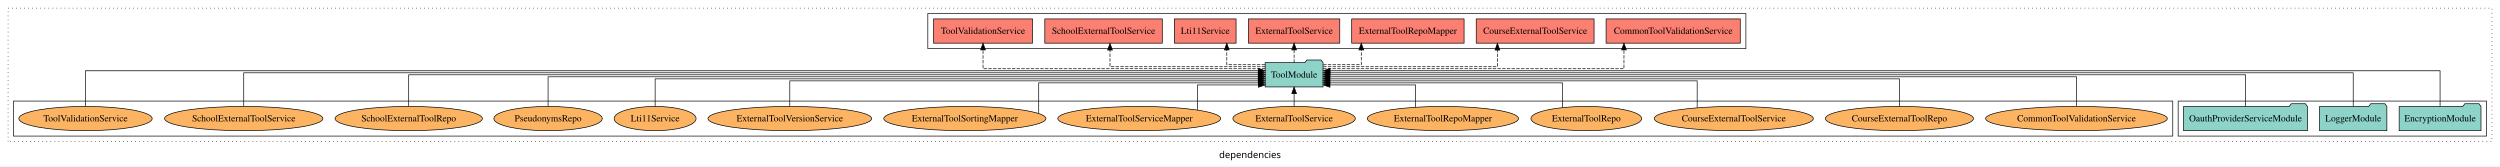
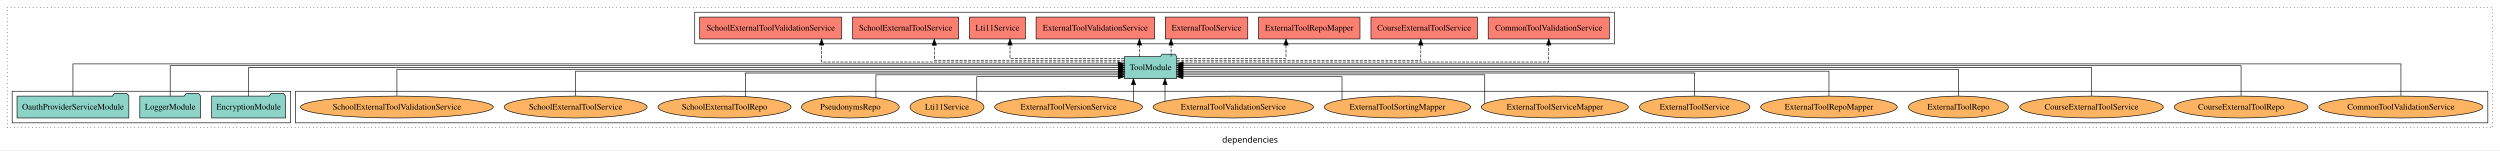
- <svg xmlns="http://www.w3.org/2000/svg" width="3713pt" height="247pt" viewBox="0.00 0.00 3713.00 246.80">
+ <svg xmlns="http://www.w3.org/2000/svg" width="4113pt" height="247pt" viewBox="0.00 0.00 4113.00 246.80">
  <g id="graph0" class="graph" transform="scale(1 1) rotate(0) translate(4 242.8)">
-     <polygon fill="white" stroke="transparent" points="-4,4 -4,-242.8 3709,-242.8 3709,4 -4,4" />
-     <text text-anchor="middle" x="1852.5" y="-8.2" font-family="sans-serif" font-size="14.00">dependencies</text>
+     <polygon fill="white" stroke="transparent" points="-4,4 -4,-242.8 4109,-242.8 4109,4 -4,4" />
+     <text text-anchor="middle" x="2052.5" y="-8.2" font-family="sans-serif" font-size="14.00">dependencies</text>
    <g id="clust1" class="cluster">
-       <polygon fill="none" stroke="black" stroke-dasharray="1,5" points="8,-32.8 8,-230.8 3697,-230.8 3697,-32.8 8,-32.8" />
+       <polygon fill="none" stroke="black" stroke-dasharray="1,5" points="8,-32.8 8,-230.8 4097,-230.8 4097,-32.8 8,-32.8" />
+     </g>
+     <g id="clust6" class="cluster">
+       <polygon fill="none" stroke="black" points="482,-40.8 482,-92.8 4089,-92.8 4089,-40.8 482,-40.8" />
+     </g>
+     <g id="clust3" class="cluster">
+       <polygon fill="none" stroke="black" points="16,-40.8 16,-92.8 474,-92.8 474,-40.8 16,-40.8" />
    </g>
    <g id="clust4" class="cluster">
-       <polygon fill="none" stroke="black" points="1374,-170.8 1374,-222.8 2589,-222.8 2589,-170.8 1374,-170.8" />
-     </g>
-     <g id="clust3" class="cluster">
-       <polygon fill="none" stroke="black" points="3231,-40.8 3231,-92.8 3689,-92.8 3689,-40.8 3231,-40.8" />
-     </g>
-     <g id="clust6" class="cluster">
-       <polygon fill="none" stroke="black" points="16,-40.8 16,-92.8 3223,-92.8 3223,-40.8 16,-40.8" />
+       <polygon fill="none" stroke="black" points="1139,-170.8 1139,-222.8 2652,-222.8 2652,-170.8 1139,-170.8" />
    </g>
    <g id="node1" class="node">
-       <polygon fill="#8dd3c7" stroke="black" points="3680.76,-84.8 3677.76,-88.8 3656.76,-88.8 3653.76,-84.8 3559.24,-84.8 3559.24,-48.8 3680.76,-48.8 3680.76,-84.8" />
-       <text text-anchor="middle" x="3620" y="-62.6" font-family="Times,serif" font-size="14.00">EncryptionModule</text>
+       <polygon fill="#8dd3c7" stroke="black" points="465.76,-84.8 462.76,-88.8 441.76,-88.8 438.76,-84.8 344.24,-84.8 344.24,-48.8 465.76,-48.8 465.76,-84.8" />
+       <text text-anchor="middle" x="405" y="-62.6" font-family="Times,serif" font-size="14.00">EncryptionModule</text>
    </g>
    <g id="node4" class="node">
-       <polygon fill="#8dd3c7" stroke="black" points="1960.99,-149.8 1957.99,-153.8 1936.99,-153.8 1933.99,-149.8 1875.01,-149.8 1875.01,-113.8 1960.99,-113.8 1960.99,-149.8" />
-       <text text-anchor="middle" x="1918" y="-127.6" font-family="Times,serif" font-size="14.00">ToolModule</text>
+       <polygon fill="#8dd3c7" stroke="black" points="1931.99,-149.8 1928.99,-153.8 1907.99,-153.8 1904.99,-149.8 1846.01,-149.8 1846.01,-113.8 1931.99,-113.8 1931.99,-149.8" />
+       <text text-anchor="middle" x="1889" y="-127.6" font-family="Times,serif" font-size="14.00">ToolModule</text>
    </g>
    <g id="edge1" class="edge">
-       <path fill="none" stroke="black" d="M3620,-85.08C3620,-106.12 3620,-137.8 3620,-137.8 3620,-137.8 1971.35,-137.8 1971.35,-137.8" />
-       <polygon fill="black" stroke="black" points="1971.35,-134.3 1961.35,-137.8 1971.35,-141.3 1971.35,-134.3" />
+       <path fill="none" stroke="black" d="M405,-84.91C405,-104.14 405,-131.8 405,-131.8 405,-131.8 1835.79,-131.8 1835.79,-131.8" />
+       <polygon fill="black" stroke="black" points="1835.79,-135.3 1845.79,-131.8 1835.79,-128.3 1835.79,-135.3" />
    </g>
    <g id="node2" class="node">
-       <polygon fill="#8dd3c7" stroke="black" points="3540.98,-84.8 3537.98,-88.8 3516.98,-88.8 3513.98,-84.8 3441.02,-84.8 3441.02,-48.8 3540.98,-48.8 3540.98,-84.8" />
-       <text text-anchor="middle" x="3491" y="-62.6" font-family="Times,serif" font-size="14.00">LoggerModule</text>
+       <polygon fill="#8dd3c7" stroke="black" points="325.98,-84.8 322.98,-88.8 301.98,-88.8 298.98,-84.8 226.02,-84.8 226.02,-48.8 325.98,-48.8 325.98,-84.8" />
+       <text text-anchor="middle" x="276" y="-62.6" font-family="Times,serif" font-size="14.00">LoggerModule</text>
    </g>
    <g id="edge2" class="edge">
-       <path fill="none" stroke="black" d="M3491,-85.02C3491,-105.17 3491,-134.8 3491,-134.8 3491,-134.8 1971.3,-134.8 1971.3,-134.8" />
-       <polygon fill="black" stroke="black" points="1971.3,-131.3 1961.3,-134.8 1971.3,-138.3 1971.3,-131.3" />
+       <path fill="none" stroke="black" d="M276,-85.02C276,-105.17 276,-134.8 276,-134.8 276,-134.8 1835.86,-134.8 1835.86,-134.8" />
+       <polygon fill="black" stroke="black" points="1835.86,-138.3 1845.86,-134.8 1835.86,-131.3 1835.86,-138.3" />
    </g>
    <g id="node3" class="node">
-       <polygon fill="#8dd3c7" stroke="black" points="3422.96,-84.8 3419.96,-88.8 3398.96,-88.8 3395.96,-84.8 3239.04,-84.8 3239.04,-48.8 3422.96,-48.8 3422.96,-84.8" />
-       <text text-anchor="middle" x="3331" y="-62.6" font-family="Times,serif" font-size="14.00">OauthProviderServiceModule</text>
+       <polygon fill="#8dd3c7" stroke="black" points="207.96,-84.8 204.96,-88.8 183.96,-88.8 180.96,-84.8 24.04,-84.8 24.04,-48.8 207.96,-48.8 207.96,-84.8" />
+       <text text-anchor="middle" x="116" y="-62.6" font-family="Times,serif" font-size="14.00">OauthProviderServiceModule</text>
    </g>
    <g id="edge3" class="edge">
-       <path fill="none" stroke="black" d="M3331,-84.91C3331,-104.14 3331,-131.8 3331,-131.8 3331,-131.8 1971.06,-131.8 1971.06,-131.8" />
-       <polygon fill="black" stroke="black" points="1971.06,-128.3 1961.06,-131.8 1971.06,-135.3 1971.06,-128.3" />
+       <path fill="none" stroke="black" d="M116,-85.08C116,-106.12 116,-137.8 116,-137.8 116,-137.8 1835.61,-137.8 1835.61,-137.8" />
+       <polygon fill="black" stroke="black" points="1835.61,-141.3 1845.61,-137.8 1835.61,-134.3 1835.61,-141.3" />
    </g>
    <g id="node5" class="node">
-       <polygon fill="#fb8072" stroke="black" points="2580.63,-214.8 2381.37,-214.8 2381.37,-178.8 2580.63,-178.8 2580.63,-214.8" />
-       <text text-anchor="middle" x="2481" y="-192.6" font-family="Times,serif" font-size="14.00">CommonToolValidationService </text>
+       <polygon fill="#fb8072" stroke="black" points="2643.63,-214.8 2444.37,-214.8 2444.37,-178.8 2643.63,-178.8 2643.63,-214.8" />
+       <text text-anchor="middle" x="2544" y="-192.6" font-family="Times,serif" font-size="14.00">CommonToolValidationService </text>
    </g>
    <g id="edge4" class="edge">
-       <path fill="none" stroke="black" stroke-dasharray="5,2" d="M1961.05,-140.8C2080.59,-140.8 2407.9,-140.8 2407.9,-140.8 2407.9,-140.8 2407.9,-168.77 2407.9,-168.77" />
-       <polygon fill="black" stroke="black" points="2404.4,-168.77 2407.9,-178.77 2411.4,-168.77 2404.4,-168.77" />
+       <path fill="none" stroke="black" stroke-dasharray="5,2" d="M1932.23,-140.8C2078.24,-140.8 2544,-140.8 2544,-140.8 2544,-140.8 2544,-168.77 2544,-168.77" />
+       <polygon fill="black" stroke="black" points="2540.5,-168.77 2544,-178.77 2547.5,-168.77 2540.5,-168.77" />
    </g>
    <g id="node6" class="node">
-       <polygon fill="#fb8072" stroke="black" points="2363.5,-214.8 2188.5,-214.8 2188.5,-178.8 2363.5,-178.8 2363.5,-214.8" />
-       <text text-anchor="middle" x="2276" y="-192.6" font-family="Times,serif" font-size="14.00">CourseExternalToolService </text>
+       <polygon fill="#fb8072" stroke="black" points="2426.5,-214.8 2251.5,-214.8 2251.5,-178.8 2426.5,-178.8 2426.5,-214.8" />
+       <text text-anchor="middle" x="2339" y="-192.6" font-family="Times,serif" font-size="14.00">CourseExternalToolService </text>
    </g>
    <g id="edge5" class="edge">
-       <path fill="none" stroke="black" stroke-dasharray="5,2" d="M1961.26,-143.8C2044.75,-143.8 2219.95,-143.8 2219.95,-143.8 2219.95,-143.8 2219.95,-168.56 2219.95,-168.56" />
-       <polygon fill="black" stroke="black" points="2216.45,-168.56 2219.95,-178.56 2223.45,-168.56 2216.45,-168.56" />
+       <path fill="none" stroke="black" stroke-dasharray="5,2" d="M1932.02,-143.8C2043.57,-143.8 2333.48,-143.8 2333.48,-143.8 2333.48,-143.8 2333.48,-168.56 2333.48,-168.56" />
+       <polygon fill="black" stroke="black" points="2329.98,-168.56 2333.48,-178.56 2336.98,-168.56 2329.98,-168.56" />
    </g>
    <g id="node7" class="node">
-       <polygon fill="#fb8072" stroke="black" points="2170.45,-214.8 2003.55,-214.8 2003.55,-178.8 2170.45,-178.8 2170.45,-214.8" />
-       <text text-anchor="middle" x="2087" y="-192.6" font-family="Times,serif" font-size="14.00">ExternalToolRepoMapper </text>
+       <polygon fill="#fb8072" stroke="black" points="2233.45,-214.8 2066.55,-214.8 2066.55,-178.8 2233.45,-178.8 2233.45,-214.8" />
+       <text text-anchor="middle" x="2150" y="-192.6" font-family="Times,serif" font-size="14.00">ExternalToolRepoMapper </text>
    </g>
    <g id="edge6" class="edge">
-       <path fill="none" stroke="black" stroke-dasharray="5,2" d="M1961.18,-146.8C1988.14,-146.8 2017.77,-146.8 2017.77,-146.8 2017.77,-146.8 2017.77,-168.75 2017.77,-168.75" />
-       <polygon fill="black" stroke="black" points="2014.27,-168.75 2017.77,-178.75 2021.27,-168.75 2014.27,-168.75" />
+       <path fill="none" stroke="black" stroke-dasharray="5,2" d="M1932.21,-146.8C1996.98,-146.8 2111.74,-146.8 2111.74,-146.8 2111.74,-146.8 2111.74,-168.75 2111.74,-168.75" />
+       <polygon fill="black" stroke="black" points="2108.24,-168.75 2111.74,-178.75 2115.24,-168.75 2108.24,-168.75" />
    </g>
    <g id="node8" class="node">
-       <polygon fill="#fb8072" stroke="black" points="1985.84,-214.8 1850.16,-214.8 1850.16,-178.8 1985.84,-178.8 1985.84,-214.8" />
-       <text text-anchor="middle" x="1918" y="-192.6" font-family="Times,serif" font-size="14.00">ExternalToolService </text>
+       <polygon fill="#fb8072" stroke="black" points="2048.84,-214.8 1913.16,-214.8 1913.16,-178.8 2048.84,-178.8 2048.84,-214.8" />
+       <text text-anchor="middle" x="1981" y="-192.6" font-family="Times,serif" font-size="14.00">ExternalToolService </text>
    </g>
    <g id="edge7" class="edge">
-       <path fill="none" stroke="black" stroke-dasharray="5,2" d="M1918,-149.91C1918,-149.91 1918,-168.79 1918,-168.79" />
-       <polygon fill="black" stroke="black" points="1914.5,-168.79 1918,-178.79 1921.5,-168.79 1914.5,-168.79" />
+       <path fill="none" stroke="black" stroke-dasharray="5,2" d="M1922.66,-149.91C1922.66,-149.91 1922.66,-168.79 1922.66,-168.79" />
+       <polygon fill="black" stroke="black" points="1919.16,-168.79 1922.66,-178.79 1926.16,-168.79 1919.16,-168.79" />
    </g>
    <g id="node9" class="node">
-       <polygon fill="#fb8072" stroke="black" points="1831.81,-214.8 1740.19,-214.8 1740.19,-178.8 1831.81,-178.8 1831.81,-214.8" />
-       <text text-anchor="middle" x="1786" y="-192.6" font-family="Times,serif" font-size="14.00">Lti11Service </text>
+       <polygon fill="#fb8072" stroke="black" points="1895.44,-214.8 1700.56,-214.8 1700.56,-178.8 1895.44,-178.8 1895.44,-214.8" />
+       <text text-anchor="middle" x="1798" y="-192.6" font-family="Times,serif" font-size="14.00">ExternalToolValidationService </text>
    </g>
    <g id="edge8" class="edge">
-       <path fill="none" stroke="black" stroke-dasharray="5,2" d="M1874.73,-146.8C1847.71,-146.8 1818.02,-146.8 1818.02,-146.8 1818.02,-146.8 1818.02,-168.75 1818.02,-168.75" />
-       <polygon fill="black" stroke="black" points="1814.52,-168.75 1818.02,-178.75 1821.52,-168.75 1814.52,-168.75" />
+       <path fill="none" stroke="black" stroke-dasharray="5,2" d="M1870.61,-149.91C1870.61,-149.91 1870.61,-168.79 1870.61,-168.79" />
+       <polygon fill="black" stroke="black" points="1867.11,-168.79 1870.61,-178.79 1874.11,-168.79 1867.11,-168.79" />
    </g>
    <g id="node10" class="node">
-       <polygon fill="#fb8072" stroke="black" points="1722.23,-214.8 1547.77,-214.8 1547.77,-178.8 1722.23,-178.8 1722.23,-214.8" />
-       <text text-anchor="middle" x="1635" y="-192.6" font-family="Times,serif" font-size="14.00">SchoolExternalToolService </text>
+       <polygon fill="#fb8072" stroke="black" points="1682.81,-214.8 1591.19,-214.8 1591.19,-178.8 1682.81,-178.8 1682.81,-214.8" />
+       <text text-anchor="middle" x="1637" y="-192.6" font-family="Times,serif" font-size="14.00">Lti11Service </text>
    </g>
    <g id="edge9" class="edge">
-       <path fill="none" stroke="black" stroke-dasharray="5,2" d="M1874.98,-143.8C1797.97,-143.8 1644.57,-143.8 1644.57,-143.8 1644.57,-143.8 1644.57,-168.56 1644.57,-168.56" />
-       <polygon fill="black" stroke="black" points="1641.07,-168.56 1644.57,-178.56 1648.07,-168.56 1641.07,-168.56" />
+       <path fill="none" stroke="black" stroke-dasharray="5,2" d="M1845.76,-146.8C1778.82,-146.8 1657.69,-146.8 1657.69,-146.8 1657.69,-146.8 1657.69,-168.75 1657.69,-168.75" />
+       <polygon fill="black" stroke="black" points="1654.19,-168.75 1657.69,-178.75 1661.19,-168.75 1654.19,-168.75" />
    </g>
    <g id="node11" class="node">
-       <polygon fill="#fb8072" stroke="black" points="1529.52,-214.8 1382.48,-214.8 1382.48,-178.8 1529.52,-178.8 1529.52,-214.8" />
-       <text text-anchor="middle" x="1456" y="-192.6" font-family="Times,serif" font-size="14.00">ToolValidationService </text>
+       <polygon fill="#fb8072" stroke="black" points="1573.23,-214.8 1398.77,-214.8 1398.77,-178.8 1573.23,-178.8 1573.23,-214.8" />
+       <text text-anchor="middle" x="1486" y="-192.6" font-family="Times,serif" font-size="14.00">SchoolExternalToolService </text>
    </g>
    <g id="edge10" class="edge">
-       <path fill="none" stroke="black" stroke-dasharray="5,2" d="M1874.95,-140.8C1760.26,-140.8 1456,-140.8 1456,-140.8 1456,-140.8 1456,-168.77 1456,-168.77" />
-       <polygon fill="black" stroke="black" points="1452.5,-168.77 1456,-178.77 1459.5,-168.77 1452.5,-168.77" />
+       <path fill="none" stroke="black" stroke-dasharray="5,2" d="M1845.72,-143.8C1750.87,-143.8 1533.1,-143.8 1533.1,-143.8 1533.1,-143.8 1533.1,-168.56 1533.1,-168.56" />
+       <polygon fill="black" stroke="black" points="1529.6,-168.56 1533.1,-178.56 1536.6,-168.56 1529.6,-168.56" />
    </g>
    <g id="node12" class="node">
-       <ellipse fill="#fdb462" stroke="black" cx="3080" cy="-66.8" rx="134.89" ry="18" />
-       <text text-anchor="middle" x="3080" y="-62.6" font-family="Times,serif" font-size="14.00">CommonToolValidationService</text>
+       <polygon fill="#fb8072" stroke="black" points="1380.83,-214.8 1147.17,-214.8 1147.17,-178.8 1380.83,-178.8 1380.83,-214.8" />
+       <text text-anchor="middle" x="1264" y="-192.6" font-family="Times,serif" font-size="14.00">SchoolExternalToolValidationService </text>
    </g>
    <g id="edge11" class="edge">
-       <path fill="none" stroke="black" d="M3080,-85.07C3080,-103.36 3080,-128.8 3080,-128.8 3080,-128.8 1971.08,-128.8 1971.08,-128.8" />
-       <polygon fill="black" stroke="black" points="1971.08,-125.3 1961.08,-128.8 1971.08,-132.3 1971.08,-125.3" />
+       <path fill="none" stroke="black" stroke-dasharray="5,2" d="M1845.62,-140.8C1717.17,-140.8 1347.71,-140.8 1347.71,-140.8 1347.71,-140.8 1347.71,-168.77 1347.71,-168.77" />
+       <polygon fill="black" stroke="black" points="1344.21,-168.77 1347.71,-178.77 1351.21,-168.77 1344.21,-168.77" />
    </g>
    <g id="node13" class="node">
-       <ellipse fill="#fdb462" stroke="black" cx="2817" cy="-66.8" rx="109.96" ry="18" />
-       <text text-anchor="middle" x="2817" y="-62.6" font-family="Times,serif" font-size="14.00">CourseExternalToolRepo</text>
+       <ellipse fill="#fdb462" stroke="black" cx="3946" cy="-66.8" rx="134.89" ry="18" />
+       <text text-anchor="middle" x="3946" y="-62.6" font-family="Times,serif" font-size="14.00">CommonToolValidationService</text>
    </g>
    <g id="edge12" class="edge">
-       <path fill="none" stroke="black" d="M2817,-84.82C2817,-102.17 2817,-125.8 2817,-125.8 2817,-125.8 1971.06,-125.8 1971.06,-125.8" />
-       <polygon fill="black" stroke="black" points="1971.06,-122.3 1961.06,-125.8 1971.06,-129.3 1971.06,-122.3" />
+       <path fill="none" stroke="black" d="M3946,-85.08C3946,-106.12 3946,-137.8 3946,-137.8 3946,-137.8 1942.44,-137.8 1942.44,-137.8" />
+       <polygon fill="black" stroke="black" points="1942.44,-134.3 1932.44,-137.8 1942.44,-141.3 1942.44,-134.3" />
    </g>
    <g id="node14" class="node">
-       <ellipse fill="#fdb462" stroke="black" cx="2571" cy="-66.8" rx="118.1" ry="18" />
-       <text text-anchor="middle" x="2571" y="-62.6" font-family="Times,serif" font-size="14.00">CourseExternalToolService</text>
+       <ellipse fill="#fdb462" stroke="black" cx="3683" cy="-66.8" rx="109.96" ry="18" />
+       <text text-anchor="middle" x="3683" y="-62.6" font-family="Times,serif" font-size="14.00">CourseExternalToolRepo</text>
    </g>
    <g id="edge13" class="edge">
-       <path fill="none" stroke="black" d="M2516.63,-83C2516.63,-99.54 2516.63,-122.8 2516.63,-122.8 2516.63,-122.8 1971.05,-122.8 1971.05,-122.8" />
-       <polygon fill="black" stroke="black" points="1971.05,-119.3 1961.05,-122.8 1971.05,-126.3 1971.05,-119.3" />
+       <path fill="none" stroke="black" d="M3683,-85.02C3683,-105.17 3683,-134.8 3683,-134.8 3683,-134.8 1942.02,-134.8 1942.02,-134.8" />
+       <polygon fill="black" stroke="black" points="1942.02,-131.3 1932.02,-134.8 1942.02,-138.3 1942.02,-131.3" />
    </g>
    <g id="node15" class="node">
-       <ellipse fill="#fdb462" stroke="black" cx="2352" cy="-66.8" rx="82.24" ry="18" />
-       <text text-anchor="middle" x="2352" y="-62.6" font-family="Times,serif" font-size="14.00">ExternalToolRepo</text>
+       <ellipse fill="#fdb462" stroke="black" cx="3437" cy="-66.8" rx="118.1" ry="18" />
+       <text text-anchor="middle" x="3437" y="-62.6" font-family="Times,serif" font-size="14.00">CourseExternalToolService</text>
    </g>
    <g id="edge14" class="edge">
-       <path fill="none" stroke="black" d="M2316.57,-83.28C2316.57,-98.84 2316.57,-119.8 2316.57,-119.8 2316.57,-119.8 1971.03,-119.8 1971.03,-119.8" />
-       <polygon fill="black" stroke="black" points="1971.03,-116.3 1961.03,-119.8 1971.03,-123.3 1971.03,-116.3" />
+       <path fill="none" stroke="black" d="M3437,-84.91C3437,-104.14 3437,-131.8 3437,-131.8 3437,-131.8 1942.02,-131.8 1942.02,-131.8" />
+       <polygon fill="black" stroke="black" points="1942.02,-128.3 1932.02,-131.8 1942.02,-135.3 1942.02,-128.3" />
    </g>
    <g id="node16" class="node">
-       <ellipse fill="#fdb462" stroke="black" cx="2139" cy="-66.8" rx="112.3" ry="18" />
-       <text text-anchor="middle" x="2139" y="-62.6" font-family="Times,serif" font-size="14.00">ExternalToolRepoMapper</text>
+       <ellipse fill="#fdb462" stroke="black" cx="3218" cy="-66.8" rx="82.24" ry="18" />
+       <text text-anchor="middle" x="3218" y="-62.6" font-family="Times,serif" font-size="14.00">ExternalToolRepo</text>
    </g>
    <g id="edge15" class="edge">
-       <path fill="none" stroke="black" d="M2098.41,-83.73C2098.41,-98.23 2098.41,-116.8 2098.41,-116.8 2098.41,-116.8 1971.21,-116.8 1971.21,-116.8" />
-       <polygon fill="black" stroke="black" points="1971.21,-113.3 1961.21,-116.8 1971.21,-120.3 1971.21,-113.3" />
+       <path fill="none" stroke="black" d="M3218,-85.07C3218,-103.36 3218,-128.8 3218,-128.8 3218,-128.8 1942.09,-128.8 1942.09,-128.8" />
+       <polygon fill="black" stroke="black" points="1942.09,-125.3 1932.09,-128.8 1942.09,-132.3 1942.09,-125.3" />
    </g>
    <g id="node17" class="node">
-       <ellipse fill="#fdb462" stroke="black" cx="1918" cy="-66.8" rx="90.88" ry="18" />
-       <text text-anchor="middle" x="1918" y="-62.6" font-family="Times,serif" font-size="14.00">ExternalToolService</text>
+       <ellipse fill="#fdb462" stroke="black" cx="3005" cy="-66.8" rx="112.3" ry="18" />
+       <text text-anchor="middle" x="3005" y="-62.6" font-family="Times,serif" font-size="14.00">ExternalToolRepoMapper</text>
    </g>
    <g id="edge16" class="edge">
-       <path fill="none" stroke="black" d="M1918,-84.91C1918,-84.91 1918,-103.79 1918,-103.79" />
-       <polygon fill="black" stroke="black" points="1914.5,-103.79 1918,-113.79 1921.5,-103.79 1914.5,-103.79" />
+       <path fill="none" stroke="black" d="M3005,-84.82C3005,-102.17 3005,-125.8 3005,-125.8 3005,-125.8 1942.06,-125.8 1942.06,-125.8" />
+       <polygon fill="black" stroke="black" points="1942.06,-122.3 1932.06,-125.8 1942.06,-129.3 1942.06,-122.3" />
    </g>
    <g id="node18" class="node">
-       <ellipse fill="#fdb462" stroke="black" cx="1688" cy="-66.8" rx="120.95" ry="18" />
-       <text text-anchor="middle" x="1688" y="-62.6" font-family="Times,serif" font-size="14.00">ExternalToolServiceMapper</text>
+       <ellipse fill="#fdb462" stroke="black" cx="2784" cy="-66.8" rx="90.88" ry="18" />
+       <text text-anchor="middle" x="2784" y="-62.6" font-family="Times,serif" font-size="14.00">ExternalToolService</text>
    </g>
    <g id="edge17" class="edge">
-       <path fill="none" stroke="black" d="M1774.53,-79.42C1774.53,-94.23 1774.53,-116.8 1774.53,-116.8 1774.53,-116.8 1864.96,-116.8 1864.96,-116.8" />
-       <polygon fill="black" stroke="black" points="1864.96,-120.3 1874.96,-116.8 1864.96,-113.3 1864.96,-120.3" />
+       <path fill="none" stroke="black" d="M2784,-84.83C2784,-101.2 2784,-122.8 2784,-122.8 2784,-122.8 1942.17,-122.8 1942.17,-122.8" />
+       <polygon fill="black" stroke="black" points="1942.17,-119.3 1932.17,-122.8 1942.17,-126.3 1942.17,-119.3" />
    </g>
    <g id="node19" class="node">
-       <ellipse fill="#fdb462" stroke="black" cx="1429" cy="-66.8" rx="120.41" ry="18" />
-       <text text-anchor="middle" x="1429" y="-62.6" font-family="Times,serif" font-size="14.00">ExternalToolSortingMapper</text>
+       <ellipse fill="#fdb462" stroke="black" cx="2554" cy="-66.8" rx="120.95" ry="18" />
+       <text text-anchor="middle" x="2554" y="-62.6" font-family="Times,serif" font-size="14.00">ExternalToolServiceMapper</text>
    </g>
    <g id="edge18" class="edge">
-       <path fill="none" stroke="black" d="M1538.7,-74.62C1538.7,-89.36 1538.7,-119.8 1538.7,-119.8 1538.7,-119.8 1864.86,-119.8 1864.86,-119.8" />
-       <polygon fill="black" stroke="black" points="1864.86,-123.3 1874.86,-119.8 1864.86,-116.3 1864.86,-123.3" />
+       <path fill="none" stroke="black" d="M2438.73,-72.47C2438.73,-86.14 2438.73,-119.8 2438.73,-119.8 2438.73,-119.8 1942.14,-119.8 1942.14,-119.8" />
+       <polygon fill="black" stroke="black" points="1942.14,-116.3 1932.14,-119.8 1942.14,-123.3 1942.14,-116.3" />
    </g>
    <g id="node20" class="node">
-       <ellipse fill="#fdb462" stroke="black" cx="1169" cy="-66.8" rx="121.53" ry="18" />
-       <text text-anchor="middle" x="1169" y="-62.6" font-family="Times,serif" font-size="14.00">ExternalToolVersionService</text>
+       <ellipse fill="#fdb462" stroke="black" cx="2295" cy="-66.8" rx="120.41" ry="18" />
+       <text text-anchor="middle" x="2295" y="-62.6" font-family="Times,serif" font-size="14.00">ExternalToolSortingMapper</text>
    </g>
    <g id="edge19" class="edge">
-       <path fill="none" stroke="black" d="M1169,-84.83C1169,-101.2 1169,-122.8 1169,-122.8 1169,-122.8 1864.77,-122.8 1864.77,-122.8" />
-       <polygon fill="black" stroke="black" points="1864.77,-126.3 1874.77,-122.8 1864.77,-119.3 1864.77,-126.3" />
+       <path fill="none" stroke="black" d="M2203.89,-78.65C2203.89,-93.43 2203.89,-116.8 2203.89,-116.8 2203.89,-116.8 1942.12,-116.8 1942.12,-116.8" />
+       <polygon fill="black" stroke="black" points="1942.12,-113.3 1932.12,-116.8 1942.12,-120.3 1942.12,-113.3" />
    </g>
    <g id="node21" class="node">
-       <ellipse fill="#fdb462" stroke="black" cx="969" cy="-66.8" rx="60.83" ry="18" />
-       <text text-anchor="middle" x="969" y="-62.6" font-family="Times,serif" font-size="14.00">Lti11Service</text>
+       <ellipse fill="#fdb462" stroke="black" cx="2025" cy="-66.8" rx="131.91" ry="18" />
+       <text text-anchor="middle" x="2025" y="-62.6" font-family="Times,serif" font-size="14.00">ExternalToolValidationService</text>
    </g>
    <g id="edge20" class="edge">
-       <path fill="none" stroke="black" d="M969,-84.82C969,-102.17 969,-125.8 969,-125.8 969,-125.8 1864.76,-125.8 1864.76,-125.8" />
-       <polygon fill="black" stroke="black" points="1864.76,-129.3 1874.76,-125.8 1864.76,-122.3 1864.76,-129.3" />
+       <path fill="none" stroke="black" d="M1912.65,-76.39C1912.65,-76.39 1912.65,-103.55 1912.65,-103.55" />
+       <polygon fill="black" stroke="black" points="1909.15,-103.55 1912.65,-113.55 1916.15,-103.55 1909.15,-103.55" />
    </g>
    <g id="node22" class="node">
-       <ellipse fill="#fdb462" stroke="black" cx="810" cy="-66.8" rx="80.5" ry="18" />
-       <text text-anchor="middle" x="810" y="-62.6" font-family="Times,serif" font-size="14.00">PseudonymsRepo</text>
+       <ellipse fill="#fdb462" stroke="black" cx="1754" cy="-66.8" rx="121.53" ry="18" />
+       <text text-anchor="middle" x="1754" y="-62.6" font-family="Times,serif" font-size="14.00">ExternalToolVersionService</text>
    </g>
    <g id="edge21" class="edge">
-       <path fill="none" stroke="black" d="M810,-85.07C810,-103.36 810,-128.8 810,-128.8 810,-128.8 1864.91,-128.8 1864.91,-128.8" />
-       <polygon fill="black" stroke="black" points="1864.91,-132.3 1874.91,-128.8 1864.91,-125.3 1864.91,-132.3" />
+       <path fill="none" stroke="black" d="M1860.76,-75.57C1860.76,-75.57 1860.76,-103.6 1860.76,-103.6" />
+       <polygon fill="black" stroke="black" points="1857.26,-103.6 1860.76,-113.6 1864.26,-103.6 1857.26,-103.6" />
    </g>
    <g id="node23" class="node">
-       <ellipse fill="#fdb462" stroke="black" cx="603" cy="-66.8" rx="109.39" ry="18" />
-       <text text-anchor="middle" x="603" y="-62.6" font-family="Times,serif" font-size="14.00">SchoolExternalToolRepo</text>
+       <ellipse fill="#fdb462" stroke="black" cx="1554" cy="-66.8" rx="60.83" ry="18" />
+       <text text-anchor="middle" x="1554" y="-62.6" font-family="Times,serif" font-size="14.00">Lti11Service</text>
    </g>
    <g id="edge22" class="edge">
-       <path fill="none" stroke="black" d="M603,-84.91C603,-104.14 603,-131.8 603,-131.8 603,-131.8 1865,-131.8 1865,-131.8" />
-       <polygon fill="black" stroke="black" points="1865,-135.3 1875,-131.8 1865,-128.3 1865,-135.3" />
+       <path fill="none" stroke="black" d="M1603,-77.9C1603,-92.63 1603,-116.8 1603,-116.8 1603,-116.8 1835.87,-116.8 1835.87,-116.8" />
+       <polygon fill="black" stroke="black" points="1835.87,-120.3 1845.87,-116.8 1835.87,-113.3 1835.87,-120.3" />
    </g>
    <g id="node24" class="node">
-       <ellipse fill="#fdb462" stroke="black" cx="358" cy="-66.8" rx="117.54" ry="18" />
-       <text text-anchor="middle" x="358" y="-62.6" font-family="Times,serif" font-size="14.00">SchoolExternalToolService</text>
+       <ellipse fill="#fdb462" stroke="black" cx="1395" cy="-66.8" rx="80.5" ry="18" />
+       <text text-anchor="middle" x="1395" y="-62.6" font-family="Times,serif" font-size="14.00">PseudonymsRepo</text>
    </g>
    <g id="edge23" class="edge">
-       <path fill="none" stroke="black" d="M358,-85.02C358,-105.17 358,-134.8 358,-134.8 358,-134.8 1864.65,-134.8 1864.65,-134.8" />
-       <polygon fill="black" stroke="black" points="1864.65,-138.3 1874.65,-134.8 1864.65,-131.3 1864.65,-138.3" />
+       <path fill="none" stroke="black" d="M1437.07,-82.13C1437.07,-97.78 1437.07,-119.8 1437.07,-119.8 1437.07,-119.8 1835.67,-119.8 1835.67,-119.8" />
+       <polygon fill="black" stroke="black" points="1835.67,-123.3 1845.67,-119.8 1835.67,-116.3 1835.67,-123.3" />
    </g>
    <g id="node25" class="node">
-       <ellipse fill="#fdb462" stroke="black" cx="123" cy="-66.8" rx="98.99" ry="18" />
-       <text text-anchor="middle" x="123" y="-62.6" font-family="Times,serif" font-size="14.00">ToolValidationService</text>
+       <ellipse fill="#fdb462" stroke="black" cx="1188" cy="-66.8" rx="109.39" ry="18" />
+       <text text-anchor="middle" x="1188" y="-62.6" font-family="Times,serif" font-size="14.00">SchoolExternalToolRepo</text>
    </g>
    <g id="edge24" class="edge">
-       <path fill="none" stroke="black" d="M123,-85.08C123,-106.12 123,-137.8 123,-137.8 123,-137.8 1864.96,-137.8 1864.96,-137.8" />
-       <polygon fill="black" stroke="black" points="1864.96,-141.3 1874.96,-137.8 1864.96,-134.3 1864.96,-141.3" />
+       <path fill="none" stroke="black" d="M1222.27,-83.91C1222.27,-100.37 1222.27,-122.8 1222.27,-122.8 1222.27,-122.8 1835.77,-122.8 1835.77,-122.8" />
+       <polygon fill="black" stroke="black" points="1835.77,-126.3 1845.77,-122.8 1835.77,-119.3 1835.77,-126.3" />
+     </g>
+     <g id="node26" class="node">
+       <ellipse fill="#fdb462" stroke="black" cx="943" cy="-66.8" rx="117.54" ry="18" />
+       <text text-anchor="middle" x="943" y="-62.6" font-family="Times,serif" font-size="14.00">SchoolExternalToolService</text>
+     </g>
+     <g id="edge25" class="edge">
+       <path fill="none" stroke="black" d="M943,-84.82C943,-102.17 943,-125.8 943,-125.8 943,-125.8 1835.89,-125.8 1835.89,-125.8" />
+       <polygon fill="black" stroke="black" points="1835.89,-129.3 1845.89,-125.8 1835.89,-122.3 1835.89,-129.3" />
+     </g>
+     <g id="node27" class="node">
+       <ellipse fill="#fdb462" stroke="black" cx="649" cy="-66.8" rx="158.56" ry="18" />
+       <text text-anchor="middle" x="649" y="-62.6" font-family="Times,serif" font-size="14.00">SchoolExternalToolValidationService</text>
+     </g>
+     <g id="edge26" class="edge">
+       <path fill="none" stroke="black" d="M649,-85.07C649,-103.36 649,-128.8 649,-128.8 649,-128.8 1835.96,-128.8 1835.96,-128.8" />
+       <polygon fill="black" stroke="black" points="1835.96,-132.3 1845.96,-128.8 1835.96,-125.3 1835.96,-132.3" />
    </g>
  </g>
</svg>
